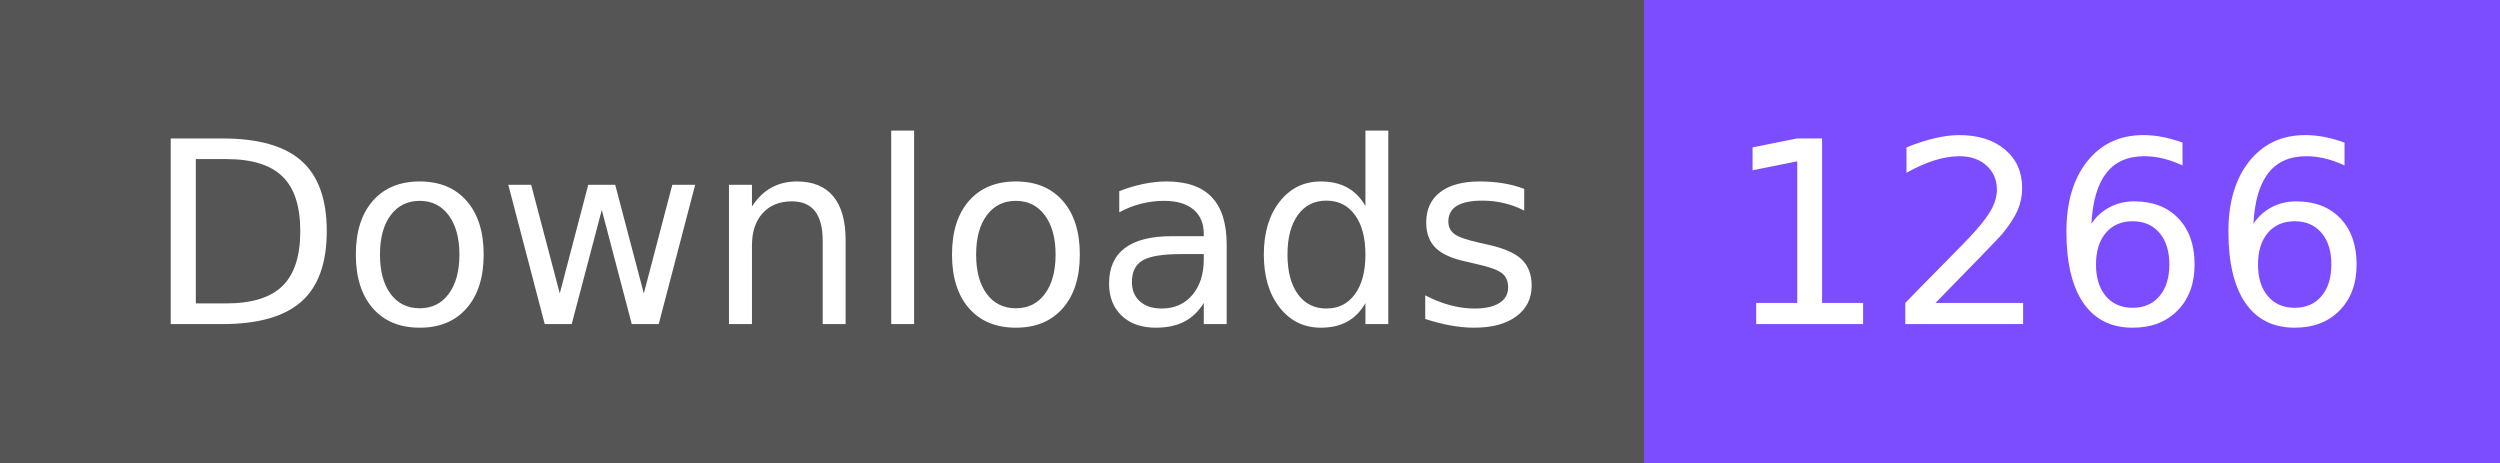
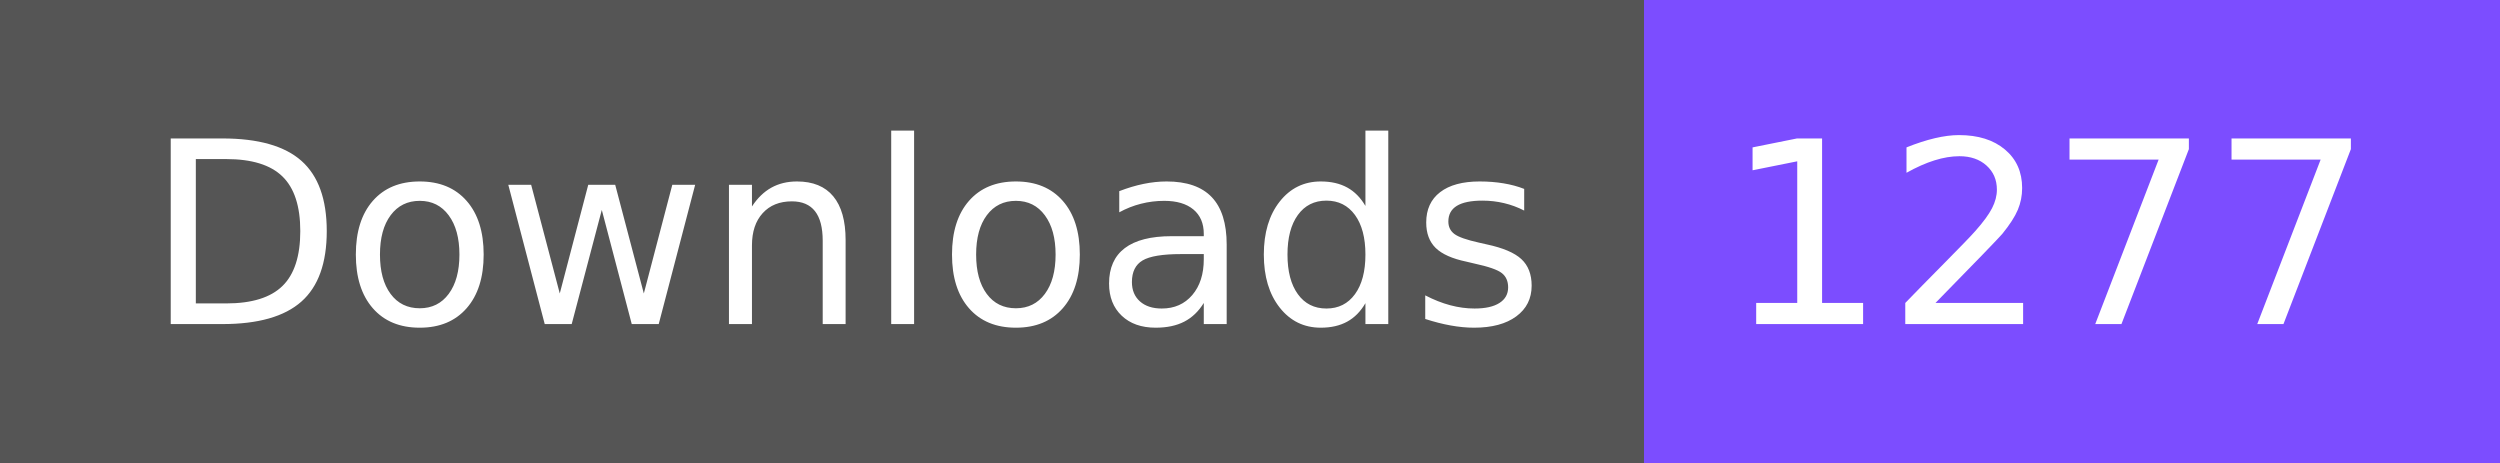
- <svg xmlns="http://www.w3.org/2000/svg" width="108" height="20" role="img" aria-label="Downloads: 1266">
+ <svg xmlns="http://www.w3.org/2000/svg" width="108" height="20" role="img" aria-label="Downloads: 1277">
  <g shape-rendering="crispEdges">
    <rect width="71" height="20" fill="#555" />
    <rect x="71" width="37" height="20" fill="#7c4dff" />
  </g>
  <g fill="#fff" text-anchor="middle" font-family="Verdana,Geneva,DejaVu Sans,sans-serif" text-rendering="geometricPrecision" font-size="110">
    <text x="365" y="140" textLength="610" transform="scale(.1)">Downloads</text>
-     <text x="885" y="140" textLength="270" transform="scale(.1)">1266</text>
+     <text x="885" y="140" textLength="270" transform="scale(.1)">1277</text>
  </g>
</svg>
